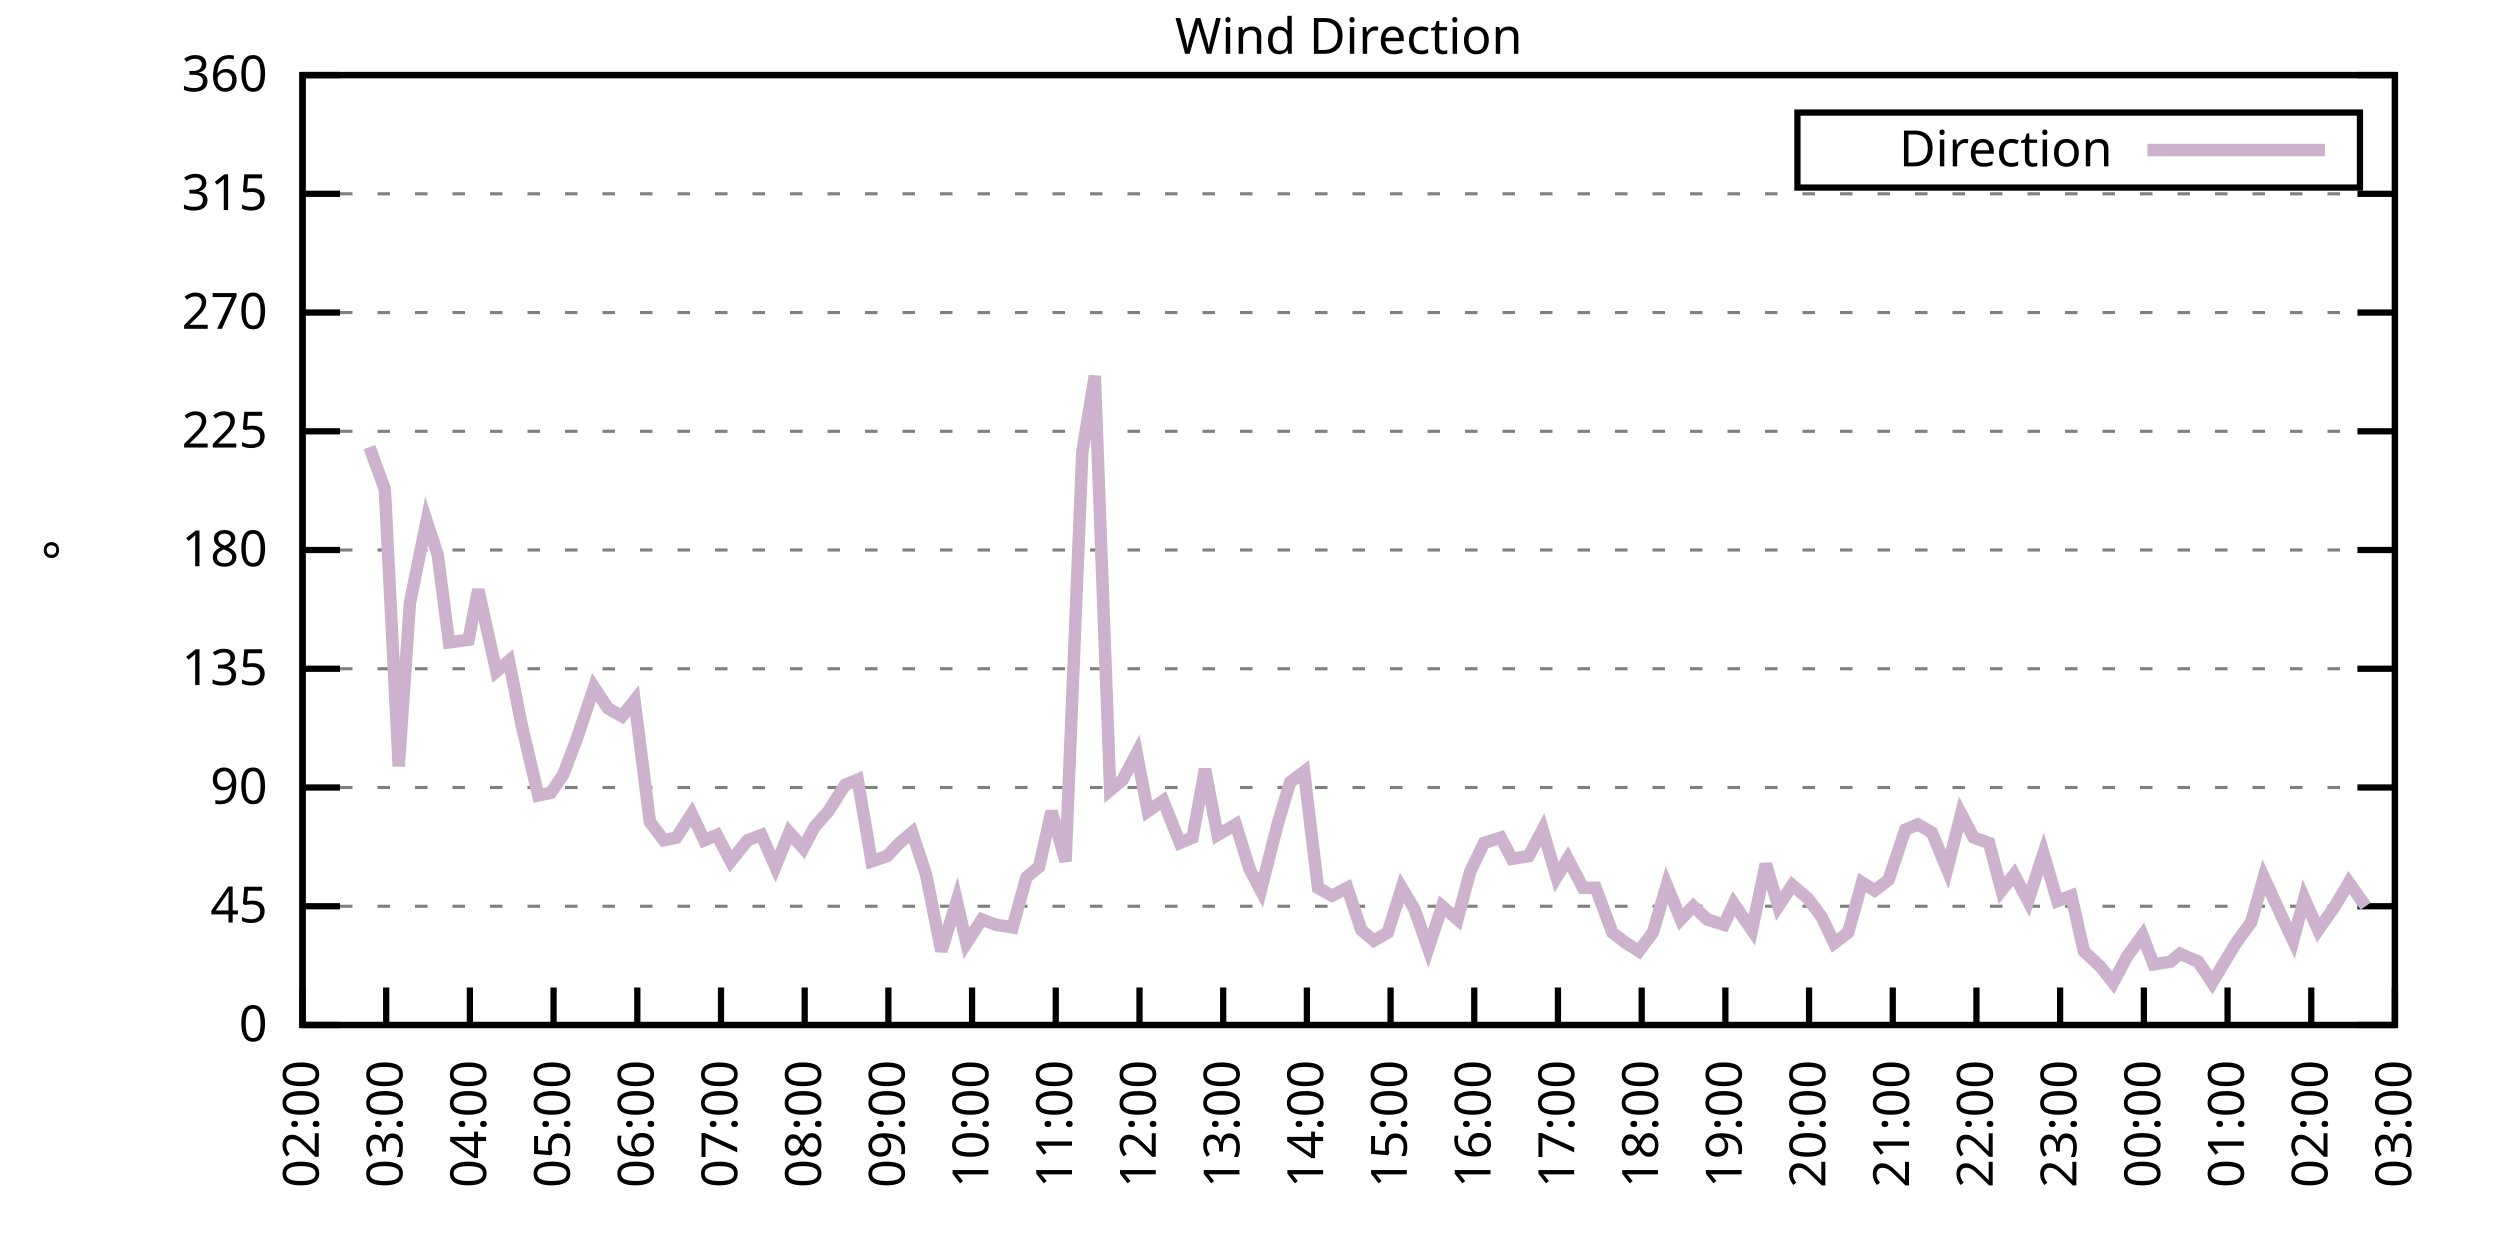
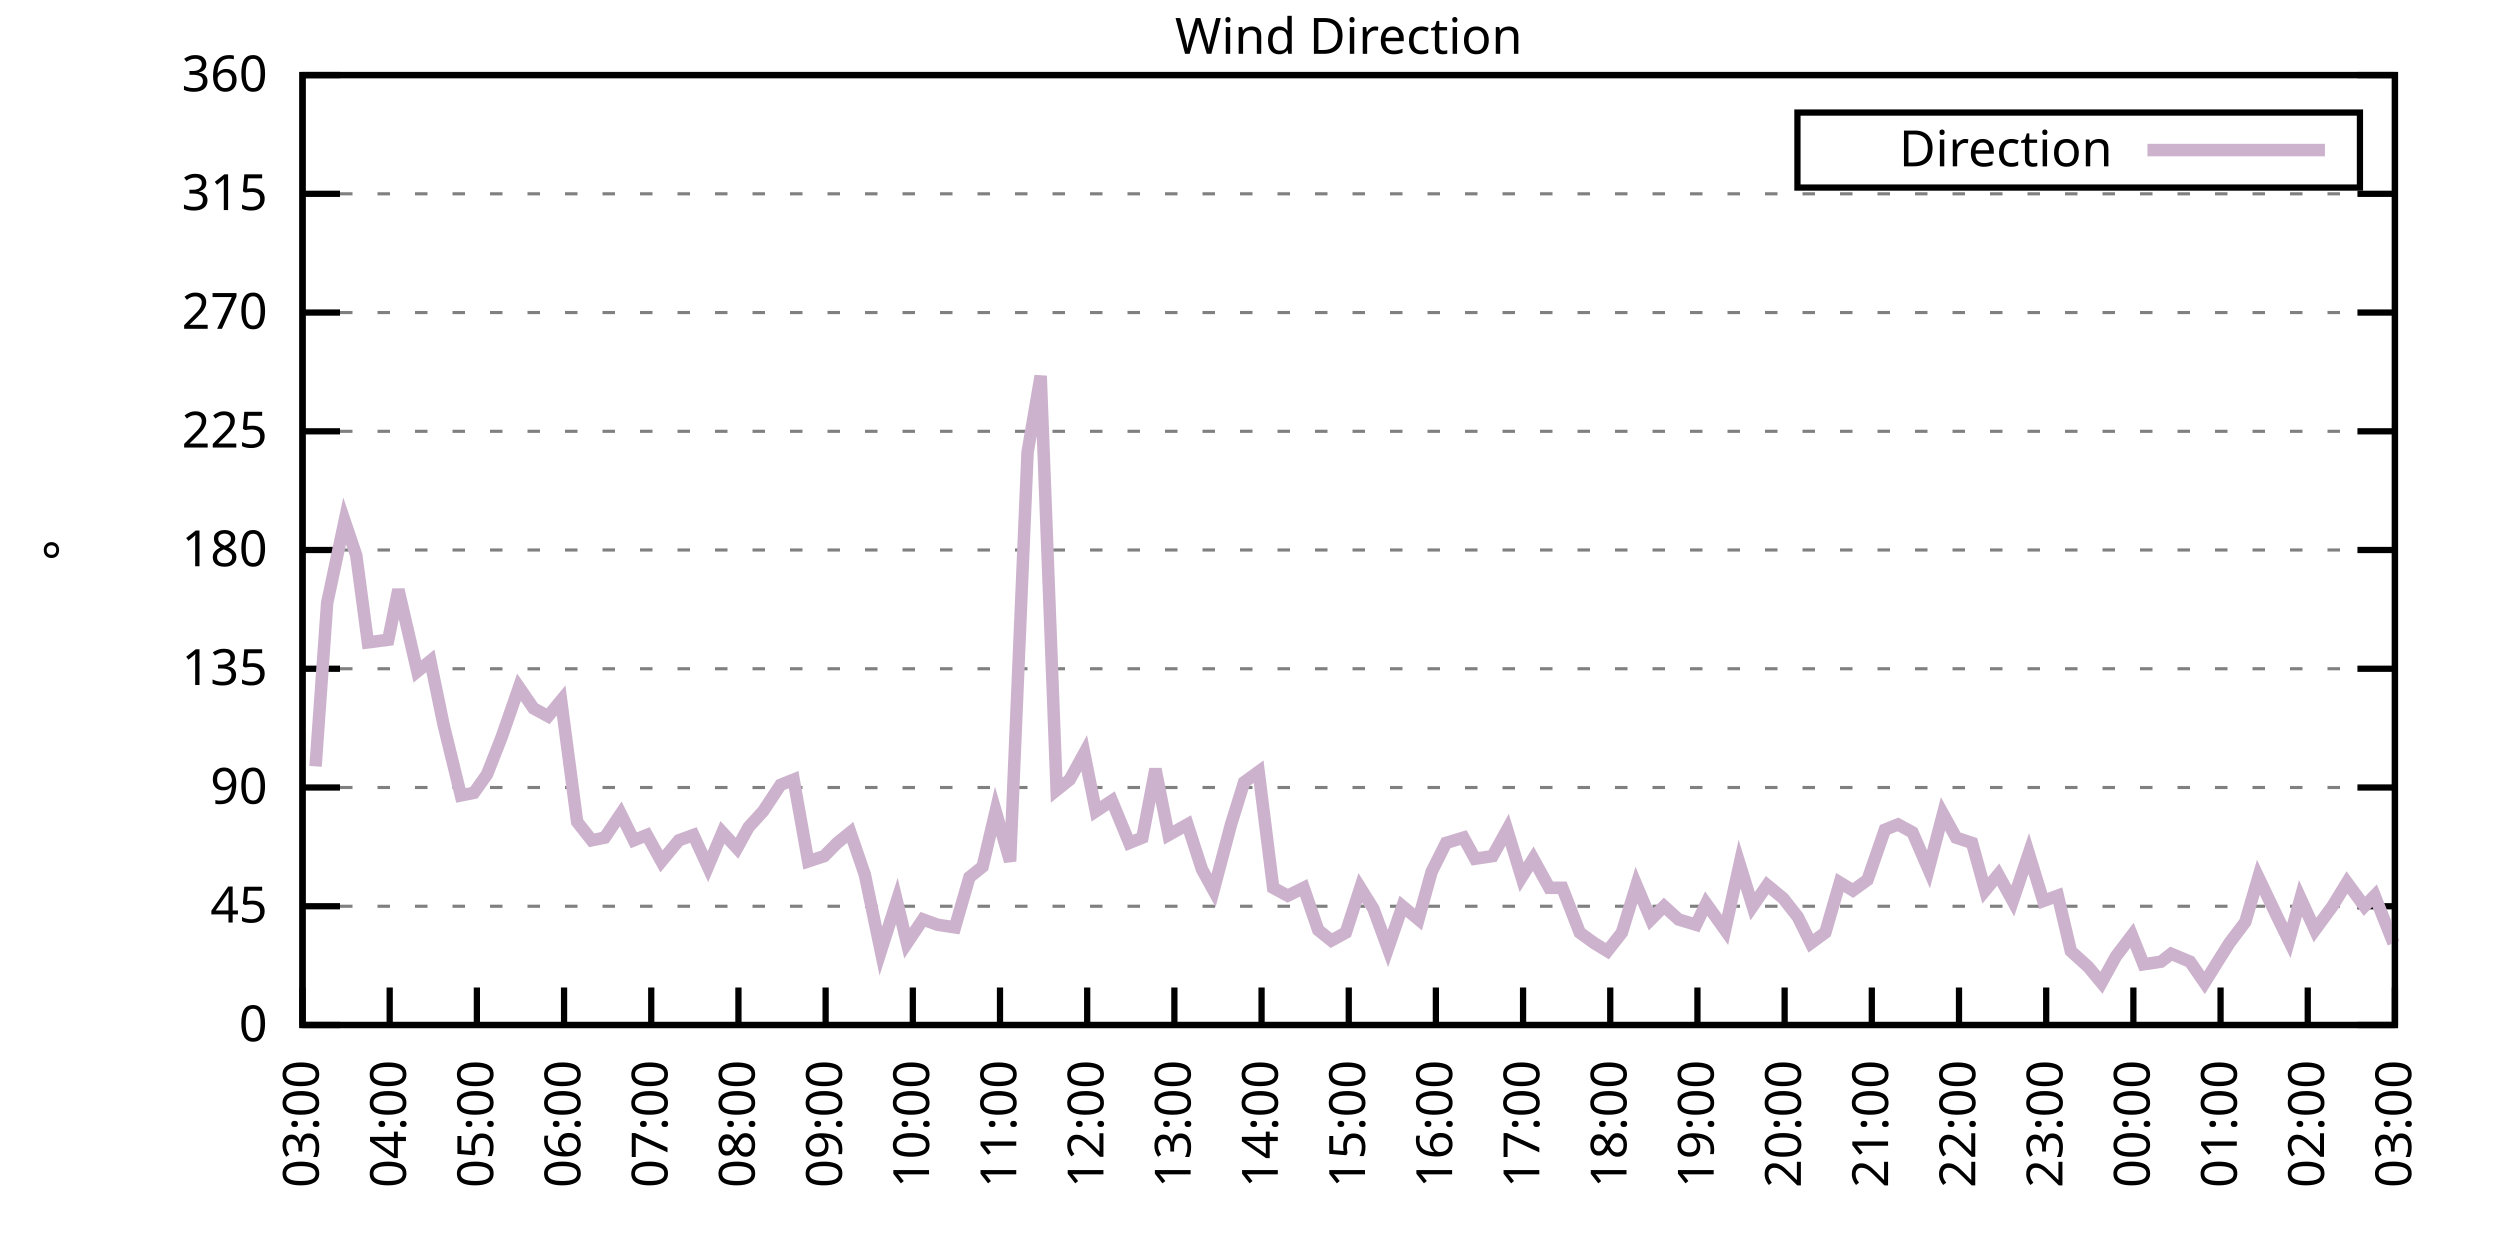
<svg xmlns="http://www.w3.org/2000/svg" xmlns:xlink="http://www.w3.org/1999/xlink" width="400" height="200" viewBox="0 0 400 200">
  <g id="gnuplot_canvas">
    <rect x="0" y="0" width="400" height="200" fill="none" />
    <defs>
      <circle id="gpDot" r="0.5" stroke-width="0.5" stroke="currentColor" />
      <path id="gpPt0" stroke-width="0.333" stroke="currentColor" d="M-1,0 h2 M0,-1 v2" />
      <path id="gpPt1" stroke-width="0.333" stroke="currentColor" d="M-1,-1 L1,1 M1,-1 L-1,1" />
      <path id="gpPt2" stroke-width="0.333" stroke="currentColor" d="M-1,0 L1,0 M0,-1 L0,1 M-1,-1 L1,1 M-1,1 L1,-1" />
      <rect id="gpPt3" stroke-width="0.333" stroke="currentColor" x="-1" y="-1" width="2" height="2" />
      <rect id="gpPt4" stroke-width="0.333" stroke="currentColor" fill="currentColor" x="-1" y="-1" width="2" height="2" />
      <circle id="gpPt5" stroke-width="0.333" stroke="currentColor" cx="0" cy="0" r="1" />
      <use xlink:href="#gpPt5" id="gpPt6" fill="currentColor" stroke="none" />
      <path id="gpPt7" stroke-width="0.333" stroke="currentColor" d="M0,-1.33 L-1.33,0.67 L1.33,0.67 z" />
      <use xlink:href="#gpPt7" id="gpPt8" fill="currentColor" stroke="none" />
      <use xlink:href="#gpPt7" id="gpPt9" stroke="currentColor" transform="rotate(180)" />
      <use xlink:href="#gpPt9" id="gpPt10" fill="currentColor" stroke="none" />
      <use xlink:href="#gpPt3" id="gpPt11" stroke="currentColor" transform="rotate(45)" />
      <use xlink:href="#gpPt11" id="gpPt12" fill="currentColor" stroke="none" />
      <path id="gpPt13" stroke-width="0.333" stroke="currentColor" d="M0,1.330 L1.265,0.411 L0.782,-1.067 L-0.782,-1.076 L-1.265,0.411 z" />
      <use xlink:href="#gpPt13" id="gpPt14" fill="currentColor" stroke="none" />
      <filter id="textbox" filterUnits="objectBoundingBox" x="0" y="0" height="1" width="1">
        <feFlood flood-color="white" flood-opacity="1" result="bgnd" />
        <feComposite in="SourceGraphic" in2="bgnd" operator="atop" />
      </filter>
      <filter id="greybox" filterUnits="objectBoundingBox" x="0" y="0" height="1" width="1">
        <feFlood flood-color="lightgrey" flood-opacity="1" result="grey" />
        <feComposite in="SourceGraphic" in2="grey" operator="atop" />
      </filter>
    </defs>
    <g fill="none" color="white" stroke="currentColor" stroke-width="1.00" stroke-linecap="butt" stroke-linejoin="miter">
</g>
    <g fill="none" color="black" stroke="currentColor" stroke-width="1.00" stroke-linecap="butt" stroke-linejoin="miter">
      <g stroke="none" shape-rendering="crispEdges">
        <polygon fill="rgb(255, 255, 255)" points="48.40,164.00 383.18,164.00 383.18,12.02 48.40,12.02 " />
      </g>
    </g>
    <g fill="none" color="black" stroke="currentColor" stroke-width="1.00" stroke-linecap="butt" stroke-linejoin="miter">
</g>
    <g fill="none" color="black" stroke="black" stroke-width="0.50" stroke-linecap="butt" stroke-linejoin="miter">
</g>
    <g fill="none" color="gray" stroke="currentColor" stroke-width="0.50" stroke-linecap="butt" stroke-linejoin="miter">
      <path stroke="gray" stroke-dasharray="2,4" class="gridline" d="M48.40,164.00 L383.19,164.00  " />
    </g>
    <g fill="none" color="gray" stroke="gray" stroke-width="1.00" stroke-linecap="butt" stroke-linejoin="miter">
</g>
    <g fill="none" color="black" stroke="currentColor" stroke-width="1.00" stroke-linecap="butt" stroke-linejoin="miter">
      <path stroke="black" d="M48.40,164.00 L54.40,164.00 M383.19,164.00 L377.19,164.00  " />
      <g transform="translate(42.80,166.60)" stroke="none" fill="black" font-family="Sans" font-size="8.00" text-anchor="end">
        <text>
          <tspan font-family="Sans"> 0</tspan>
        </text>
      </g>
    </g>
    <g fill="none" color="black" stroke="currentColor" stroke-width="1.00" stroke-linecap="butt" stroke-linejoin="miter">
</g>
    <g fill="none" color="black" stroke="black" stroke-width="0.50" stroke-linecap="butt" stroke-linejoin="miter">
</g>
    <g fill="none" color="gray" stroke="currentColor" stroke-width="0.50" stroke-linecap="butt" stroke-linejoin="miter">
      <path stroke="gray" stroke-dasharray="2,4" class="gridline" d="M48.40,145.00 L383.19,145.00  " />
    </g>
    <g fill="none" color="gray" stroke="gray" stroke-width="1.00" stroke-linecap="butt" stroke-linejoin="miter">
</g>
    <g fill="none" color="black" stroke="currentColor" stroke-width="1.00" stroke-linecap="butt" stroke-linejoin="miter">
      <path stroke="black" d="M48.40,145.00 L54.40,145.00 M383.19,145.00 L377.19,145.00  " />
      <g transform="translate(42.80,147.60)" stroke="none" fill="black" font-family="Sans" font-size="8.00" text-anchor="end">
        <text>
          <tspan font-family="Sans"> 45</tspan>
        </text>
      </g>
    </g>
    <g fill="none" color="black" stroke="currentColor" stroke-width="1.00" stroke-linecap="butt" stroke-linejoin="miter">
</g>
    <g fill="none" color="black" stroke="black" stroke-width="0.50" stroke-linecap="butt" stroke-linejoin="miter">
</g>
    <g fill="none" color="gray" stroke="currentColor" stroke-width="0.50" stroke-linecap="butt" stroke-linejoin="miter">
      <path stroke="gray" stroke-dasharray="2,4" class="gridline" d="M48.40,126.00 L383.19,126.00  " />
    </g>
    <g fill="none" color="gray" stroke="gray" stroke-width="1.00" stroke-linecap="butt" stroke-linejoin="miter">
</g>
    <g fill="none" color="black" stroke="currentColor" stroke-width="1.00" stroke-linecap="butt" stroke-linejoin="miter">
      <path stroke="black" d="M48.40,126.00 L54.40,126.00 M383.19,126.00 L377.19,126.00  " />
      <g transform="translate(42.80,128.60)" stroke="none" fill="black" font-family="Sans" font-size="8.00" text-anchor="end">
        <text>
          <tspan font-family="Sans"> 90</tspan>
        </text>
      </g>
    </g>
    <g fill="none" color="black" stroke="currentColor" stroke-width="1.00" stroke-linecap="butt" stroke-linejoin="miter">
</g>
    <g fill="none" color="black" stroke="black" stroke-width="0.50" stroke-linecap="butt" stroke-linejoin="miter">
</g>
    <g fill="none" color="gray" stroke="currentColor" stroke-width="0.50" stroke-linecap="butt" stroke-linejoin="miter">
      <path stroke="gray" stroke-dasharray="2,4" class="gridline" d="M48.40,107.00 L383.19,107.00  " />
    </g>
    <g fill="none" color="gray" stroke="gray" stroke-width="1.00" stroke-linecap="butt" stroke-linejoin="miter">
</g>
    <g fill="none" color="black" stroke="currentColor" stroke-width="1.00" stroke-linecap="butt" stroke-linejoin="miter">
      <path stroke="black" d="M48.40,107.00 L54.40,107.00 M383.19,107.00 L377.19,107.00  " />
      <g transform="translate(42.80,109.60)" stroke="none" fill="black" font-family="Sans" font-size="8.00" text-anchor="end">
        <text>
          <tspan font-family="Sans"> 135</tspan>
        </text>
      </g>
    </g>
    <g fill="none" color="black" stroke="currentColor" stroke-width="1.00" stroke-linecap="butt" stroke-linejoin="miter">
</g>
    <g fill="none" color="black" stroke="black" stroke-width="0.50" stroke-linecap="butt" stroke-linejoin="miter">
</g>
    <g fill="none" color="gray" stroke="currentColor" stroke-width="0.50" stroke-linecap="butt" stroke-linejoin="miter">
      <path stroke="gray" stroke-dasharray="2,4" class="gridline" d="M48.40,88.00 L383.19,88.00  " />
    </g>
    <g fill="none" color="gray" stroke="gray" stroke-width="1.00" stroke-linecap="butt" stroke-linejoin="miter">
</g>
    <g fill="none" color="black" stroke="currentColor" stroke-width="1.00" stroke-linecap="butt" stroke-linejoin="miter">
      <path stroke="black" d="M48.40,88.00 L54.40,88.00 M383.19,88.00 L377.19,88.00  " />
      <g transform="translate(42.80,90.60)" stroke="none" fill="black" font-family="Sans" font-size="8.00" text-anchor="end">
        <text>
          <tspan font-family="Sans"> 180</tspan>
        </text>
      </g>
    </g>
    <g fill="none" color="black" stroke="currentColor" stroke-width="1.00" stroke-linecap="butt" stroke-linejoin="miter">
</g>
    <g fill="none" color="black" stroke="black" stroke-width="0.50" stroke-linecap="butt" stroke-linejoin="miter">
</g>
    <g fill="none" color="gray" stroke="currentColor" stroke-width="0.50" stroke-linecap="butt" stroke-linejoin="miter">
      <path stroke="gray" stroke-dasharray="2,4" class="gridline" d="M48.40,69.01 L383.19,69.01  " />
    </g>
    <g fill="none" color="gray" stroke="gray" stroke-width="1.00" stroke-linecap="butt" stroke-linejoin="miter">
</g>
    <g fill="none" color="black" stroke="currentColor" stroke-width="1.00" stroke-linecap="butt" stroke-linejoin="miter">
      <path stroke="black" d="M48.40,69.01 L54.40,69.01 M383.19,69.01 L377.19,69.01  " />
      <g transform="translate(42.80,71.61)" stroke="none" fill="black" font-family="Sans" font-size="8.00" text-anchor="end">
        <text>
          <tspan font-family="Sans"> 225</tspan>
        </text>
      </g>
    </g>
    <g fill="none" color="black" stroke="currentColor" stroke-width="1.00" stroke-linecap="butt" stroke-linejoin="miter">
</g>
    <g fill="none" color="black" stroke="black" stroke-width="0.50" stroke-linecap="butt" stroke-linejoin="miter">
</g>
    <g fill="none" color="gray" stroke="currentColor" stroke-width="0.50" stroke-linecap="butt" stroke-linejoin="miter">
      <path stroke="gray" stroke-dasharray="2,4" class="gridline" d="M48.40,50.01 L383.19,50.01  " />
    </g>
    <g fill="none" color="gray" stroke="gray" stroke-width="1.00" stroke-linecap="butt" stroke-linejoin="miter">
</g>
    <g fill="none" color="black" stroke="currentColor" stroke-width="1.00" stroke-linecap="butt" stroke-linejoin="miter">
      <path stroke="black" d="M48.40,50.01 L54.40,50.01 M383.19,50.01 L377.19,50.01  " />
      <g transform="translate(42.80,52.61)" stroke="none" fill="black" font-family="Sans" font-size="8.00" text-anchor="end">
        <text>
          <tspan font-family="Sans"> 270</tspan>
        </text>
      </g>
    </g>
    <g fill="none" color="black" stroke="currentColor" stroke-width="1.00" stroke-linecap="butt" stroke-linejoin="miter">
</g>
    <g fill="none" color="black" stroke="black" stroke-width="0.50" stroke-linecap="butt" stroke-linejoin="miter">
</g>
    <g fill="none" color="gray" stroke="currentColor" stroke-width="0.50" stroke-linecap="butt" stroke-linejoin="miter">
      <path stroke="gray" stroke-dasharray="2,4" class="gridline" d="M48.40,31.01 L383.19,31.01  " />
    </g>
    <g fill="none" color="gray" stroke="gray" stroke-width="1.00" stroke-linecap="butt" stroke-linejoin="miter">
</g>
    <g fill="none" color="black" stroke="currentColor" stroke-width="1.00" stroke-linecap="butt" stroke-linejoin="miter">
      <path stroke="black" d="M48.40,31.01 L54.40,31.01 M383.19,31.01 L377.19,31.01  " />
      <g transform="translate(42.80,33.61)" stroke="none" fill="black" font-family="Sans" font-size="8.00" text-anchor="end">
        <text>
          <tspan font-family="Sans"> 315</tspan>
        </text>
      </g>
    </g>
    <g fill="none" color="black" stroke="currentColor" stroke-width="1.00" stroke-linecap="butt" stroke-linejoin="miter">
</g>
    <g fill="none" color="black" stroke="black" stroke-width="0.50" stroke-linecap="butt" stroke-linejoin="miter">
</g>
    <g fill="none" color="gray" stroke="currentColor" stroke-width="0.50" stroke-linecap="butt" stroke-linejoin="miter">
      <path stroke="gray" stroke-dasharray="2,4" class="gridline" d="M48.40,12.01 L383.19,12.01  " />
    </g>
    <g fill="none" color="gray" stroke="gray" stroke-width="1.00" stroke-linecap="butt" stroke-linejoin="miter">
</g>
    <g fill="none" color="black" stroke="currentColor" stroke-width="1.00" stroke-linecap="butt" stroke-linejoin="miter">
      <path stroke="black" d="M48.40,12.01 L54.40,12.01 M383.19,12.01 L377.19,12.01  " />
      <g transform="translate(42.80,14.61)" stroke="none" fill="black" font-family="Sans" font-size="8.00" text-anchor="end">
        <text>
          <tspan font-family="Sans"> 360</tspan>
        </text>
      </g>
    </g>
    <g fill="none" color="black" stroke="currentColor" stroke-width="1.00" stroke-linecap="butt" stroke-linejoin="miter">
      <path stroke="black" d="M48.40,164.00 L48.40,158.00  " />
      <g transform="translate(51.00,169.60) rotate(270.00)" stroke="none" fill="black" font-family="Sans" font-size="8.00" text-anchor="end">
        <text>
-           <tspan font-family="Sans">02:00</tspan>
-         </text>
-       </g>
-     </g>
-     <g fill="none" color="black" stroke="currentColor" stroke-width="1.00" stroke-linecap="butt" stroke-linejoin="miter">
-       <path stroke="black" d="M61.79,164.00 L61.79,158.00  " />
-       <g transform="translate(64.39,169.60) rotate(270.00)" stroke="none" fill="black" font-family="Sans" font-size="8.00" text-anchor="end">
-         <text>
          <tspan font-family="Sans">03:00</tspan>
        </text>
      </g>
    </g>
    <g fill="none" color="black" stroke="currentColor" stroke-width="1.00" stroke-linecap="butt" stroke-linejoin="miter">
-       <path stroke="black" d="M75.18,164.00 L75.18,158.00  " />
-       <g transform="translate(77.78,169.60) rotate(270.00)" stroke="none" fill="black" font-family="Sans" font-size="8.00" text-anchor="end">
+       <path stroke="black" d="M62.35,164.00 L62.35,158.00  " />
+       <g transform="translate(64.95,169.60) rotate(270.00)" stroke="none" fill="black" font-family="Sans" font-size="8.00" text-anchor="end">
        <text>
          <tspan font-family="Sans">04:00</tspan>
        </text>
      </g>
    </g>
    <g fill="none" color="black" stroke="currentColor" stroke-width="1.00" stroke-linecap="butt" stroke-linejoin="miter">
-       <path stroke="black" d="M88.57,164.00 L88.57,158.00  " />
-       <g transform="translate(91.17,169.60) rotate(270.00)" stroke="none" fill="black" font-family="Sans" font-size="8.00" text-anchor="end">
+       <path stroke="black" d="M76.30,164.00 L76.30,158.00  " />
+       <g transform="translate(78.90,169.60) rotate(270.00)" stroke="none" fill="black" font-family="Sans" font-size="8.00" text-anchor="end">
        <text>
          <tspan font-family="Sans">05:00</tspan>
        </text>
      </g>
    </g>
    <g fill="none" color="black" stroke="currentColor" stroke-width="1.00" stroke-linecap="butt" stroke-linejoin="miter">
-       <path stroke="black" d="M101.97,164.00 L101.97,158.00  " />
-       <g transform="translate(104.57,169.60) rotate(270.00)" stroke="none" fill="black" font-family="Sans" font-size="8.00" text-anchor="end">
+       <path stroke="black" d="M90.25,164.00 L90.25,158.00  " />
+       <g transform="translate(92.85,169.60) rotate(270.00)" stroke="none" fill="black" font-family="Sans" font-size="8.00" text-anchor="end">
        <text>
          <tspan font-family="Sans">06:00</tspan>
        </text>
      </g>
    </g>
    <g fill="none" color="black" stroke="currentColor" stroke-width="1.00" stroke-linecap="butt" stroke-linejoin="miter">
-       <path stroke="black" d="M115.36,164.00 L115.36,158.00  " />
-       <g transform="translate(117.96,169.60) rotate(270.00)" stroke="none" fill="black" font-family="Sans" font-size="8.00" text-anchor="end">
+       <path stroke="black" d="M104.20,164.00 L104.20,158.00  " />
+       <g transform="translate(106.80,169.60) rotate(270.00)" stroke="none" fill="black" font-family="Sans" font-size="8.00" text-anchor="end">
        <text>
          <tspan font-family="Sans">07:00</tspan>
        </text>
      </g>
    </g>
    <g fill="none" color="black" stroke="currentColor" stroke-width="1.00" stroke-linecap="butt" stroke-linejoin="miter">
-       <path stroke="black" d="M128.75,164.00 L128.75,158.00  " />
-       <g transform="translate(131.35,169.60) rotate(270.00)" stroke="none" fill="black" font-family="Sans" font-size="8.00" text-anchor="end">
+       <path stroke="black" d="M118.15,164.00 L118.15,158.00  " />
+       <g transform="translate(120.75,169.60) rotate(270.00)" stroke="none" fill="black" font-family="Sans" font-size="8.00" text-anchor="end">
        <text>
          <tspan font-family="Sans">08:00</tspan>
        </text>
      </g>
    </g>
    <g fill="none" color="black" stroke="currentColor" stroke-width="1.00" stroke-linecap="butt" stroke-linejoin="miter">
-       <path stroke="black" d="M142.14,164.00 L142.14,158.00  " />
-       <g transform="translate(144.74,169.60) rotate(270.00)" stroke="none" fill="black" font-family="Sans" font-size="8.00" text-anchor="end">
+       <path stroke="black" d="M132.10,164.00 L132.10,158.00  " />
+       <g transform="translate(134.70,169.60) rotate(270.00)" stroke="none" fill="black" font-family="Sans" font-size="8.00" text-anchor="end">
        <text>
          <tspan font-family="Sans">09:00</tspan>
        </text>
      </g>
    </g>
    <g fill="none" color="black" stroke="currentColor" stroke-width="1.00" stroke-linecap="butt" stroke-linejoin="miter">
-       <path stroke="black" d="M155.53,164.00 L155.53,158.00  " />
-       <g transform="translate(158.13,169.60) rotate(270.00)" stroke="none" fill="black" font-family="Sans" font-size="8.00" text-anchor="end">
+       <path stroke="black" d="M146.05,164.00 L146.05,158.00  " />
+       <g transform="translate(148.65,169.60) rotate(270.00)" stroke="none" fill="black" font-family="Sans" font-size="8.00" text-anchor="end">
        <text>
          <tspan font-family="Sans">10:00</tspan>
        </text>
      </g>
    </g>
    <g fill="none" color="black" stroke="currentColor" stroke-width="1.00" stroke-linecap="butt" stroke-linejoin="miter">
-       <path stroke="black" d="M168.92,164.00 L168.92,158.00  " />
-       <g transform="translate(171.52,169.60) rotate(270.00)" stroke="none" fill="black" font-family="Sans" font-size="8.00" text-anchor="end">
+       <path stroke="black" d="M160.00,164.00 L160.00,158.00  " />
+       <g transform="translate(162.60,169.60) rotate(270.00)" stroke="none" fill="black" font-family="Sans" font-size="8.00" text-anchor="end">
        <text>
          <tspan font-family="Sans">11:00</tspan>
        </text>
      </g>
    </g>
    <g fill="none" color="black" stroke="currentColor" stroke-width="1.00" stroke-linecap="butt" stroke-linejoin="miter">
-       <path stroke="black" d="M182.32,164.00 L182.32,158.00  " />
-       <g transform="translate(184.92,169.60) rotate(270.00)" stroke="none" fill="black" font-family="Sans" font-size="8.00" text-anchor="end">
+       <path stroke="black" d="M173.95,164.00 L173.95,158.00  " />
+       <g transform="translate(176.55,169.60) rotate(270.00)" stroke="none" fill="black" font-family="Sans" font-size="8.00" text-anchor="end">
        <text>
          <tspan font-family="Sans">12:00</tspan>
        </text>
      </g>
    </g>
    <g fill="none" color="black" stroke="currentColor" stroke-width="1.00" stroke-linecap="butt" stroke-linejoin="miter">
-       <path stroke="black" d="M195.71,164.00 L195.71,158.00  " />
-       <g transform="translate(198.31,169.60) rotate(270.00)" stroke="none" fill="black" font-family="Sans" font-size="8.00" text-anchor="end">
+       <path stroke="black" d="M187.90,164.00 L187.90,158.00  " />
+       <g transform="translate(190.50,169.60) rotate(270.00)" stroke="none" fill="black" font-family="Sans" font-size="8.00" text-anchor="end">
        <text>
          <tspan font-family="Sans">13:00</tspan>
        </text>
      </g>
    </g>
    <g fill="none" color="black" stroke="currentColor" stroke-width="1.00" stroke-linecap="butt" stroke-linejoin="miter">
-       <path stroke="black" d="M209.10,164.00 L209.10,158.00  " />
-       <g transform="translate(211.70,169.60) rotate(270.00)" stroke="none" fill="black" font-family="Sans" font-size="8.00" text-anchor="end">
+       <path stroke="black" d="M201.85,164.00 L201.85,158.00  " />
+       <g transform="translate(204.45,169.60) rotate(270.00)" stroke="none" fill="black" font-family="Sans" font-size="8.00" text-anchor="end">
        <text>
          <tspan font-family="Sans">14:00</tspan>
        </text>
      </g>
    </g>
    <g fill="none" color="black" stroke="currentColor" stroke-width="1.00" stroke-linecap="butt" stroke-linejoin="miter">
-       <path stroke="black" d="M222.49,164.00 L222.49,158.00  " />
-       <g transform="translate(225.09,169.60) rotate(270.00)" stroke="none" fill="black" font-family="Sans" font-size="8.00" text-anchor="end">
+       <path stroke="black" d="M215.80,164.00 L215.80,158.00  " />
+       <g transform="translate(218.40,169.60) rotate(270.00)" stroke="none" fill="black" font-family="Sans" font-size="8.00" text-anchor="end">
        <text>
          <tspan font-family="Sans">15:00</tspan>
        </text>
      </g>
    </g>
    <g fill="none" color="black" stroke="currentColor" stroke-width="1.00" stroke-linecap="butt" stroke-linejoin="miter">
-       <path stroke="black" d="M235.88,164.00 L235.88,158.00  " />
-       <g transform="translate(238.48,169.60) rotate(270.00)" stroke="none" fill="black" font-family="Sans" font-size="8.00" text-anchor="end">
+       <path stroke="black" d="M229.74,164.00 L229.74,158.00  " />
+       <g transform="translate(232.34,169.60) rotate(270.00)" stroke="none" fill="black" font-family="Sans" font-size="8.00" text-anchor="end">
        <text>
          <tspan font-family="Sans">16:00</tspan>
        </text>
      </g>
    </g>
    <g fill="none" color="black" stroke="currentColor" stroke-width="1.00" stroke-linecap="butt" stroke-linejoin="miter">
-       <path stroke="black" d="M249.27,164.00 L249.27,158.00  " />
-       <g transform="translate(251.87,169.60) rotate(270.00)" stroke="none" fill="black" font-family="Sans" font-size="8.00" text-anchor="end">
+       <path stroke="black" d="M243.69,164.00 L243.69,158.00  " />
+       <g transform="translate(246.29,169.60) rotate(270.00)" stroke="none" fill="black" font-family="Sans" font-size="8.00" text-anchor="end">
        <text>
          <tspan font-family="Sans">17:00</tspan>
        </text>
      </g>
    </g>
    <g fill="none" color="black" stroke="currentColor" stroke-width="1.00" stroke-linecap="butt" stroke-linejoin="miter">
-       <path stroke="black" d="M262.67,164.00 L262.67,158.00  " />
-       <g transform="translate(265.27,169.60) rotate(270.00)" stroke="none" fill="black" font-family="Sans" font-size="8.00" text-anchor="end">
+       <path stroke="black" d="M257.64,164.00 L257.64,158.00  " />
+       <g transform="translate(260.24,169.60) rotate(270.00)" stroke="none" fill="black" font-family="Sans" font-size="8.00" text-anchor="end">
        <text>
          <tspan font-family="Sans">18:00</tspan>
        </text>
      </g>
    </g>
    <g fill="none" color="black" stroke="currentColor" stroke-width="1.00" stroke-linecap="butt" stroke-linejoin="miter">
-       <path stroke="black" d="M276.06,164.00 L276.06,158.00  " />
-       <g transform="translate(278.66,169.60) rotate(270.00)" stroke="none" fill="black" font-family="Sans" font-size="8.00" text-anchor="end">
+       <path stroke="black" d="M271.59,164.00 L271.59,158.00  " />
+       <g transform="translate(274.19,169.60) rotate(270.00)" stroke="none" fill="black" font-family="Sans" font-size="8.00" text-anchor="end">
        <text>
          <tspan font-family="Sans">19:00</tspan>
        </text>
      </g>
    </g>
    <g fill="none" color="black" stroke="currentColor" stroke-width="1.00" stroke-linecap="butt" stroke-linejoin="miter">
-       <path stroke="black" d="M289.45,164.00 L289.45,158.00  " />
-       <g transform="translate(292.05,169.60) rotate(270.00)" stroke="none" fill="black" font-family="Sans" font-size="8.00" text-anchor="end">
+       <path stroke="black" d="M285.54,164.00 L285.54,158.00  " />
+       <g transform="translate(288.14,169.60) rotate(270.00)" stroke="none" fill="black" font-family="Sans" font-size="8.00" text-anchor="end">
        <text>
          <tspan font-family="Sans">20:00</tspan>
        </text>
      </g>
    </g>
    <g fill="none" color="black" stroke="currentColor" stroke-width="1.00" stroke-linecap="butt" stroke-linejoin="miter">
-       <path stroke="black" d="M302.84,164.00 L302.84,158.00  " />
-       <g transform="translate(305.44,169.60) rotate(270.00)" stroke="none" fill="black" font-family="Sans" font-size="8.00" text-anchor="end">
+       <path stroke="black" d="M299.49,164.00 L299.49,158.00  " />
+       <g transform="translate(302.09,169.60) rotate(270.00)" stroke="none" fill="black" font-family="Sans" font-size="8.00" text-anchor="end">
        <text>
          <tspan font-family="Sans">21:00</tspan>
        </text>
      </g>
    </g>
    <g fill="none" color="black" stroke="currentColor" stroke-width="1.00" stroke-linecap="butt" stroke-linejoin="miter">
-       <path stroke="black" d="M316.23,164.00 L316.23,158.00  " />
-       <g transform="translate(318.83,169.60) rotate(270.00)" stroke="none" fill="black" font-family="Sans" font-size="8.00" text-anchor="end">
+       <path stroke="black" d="M313.44,164.00 L313.44,158.00  " />
+       <g transform="translate(316.04,169.60) rotate(270.00)" stroke="none" fill="black" font-family="Sans" font-size="8.00" text-anchor="end">
        <text>
          <tspan font-family="Sans">22:00</tspan>
        </text>
      </g>
    </g>
    <g fill="none" color="black" stroke="currentColor" stroke-width="1.00" stroke-linecap="butt" stroke-linejoin="miter">
-       <path stroke="black" d="M329.62,164.00 L329.62,158.00  " />
-       <g transform="translate(332.22,169.60) rotate(270.00)" stroke="none" fill="black" font-family="Sans" font-size="8.00" text-anchor="end">
+       <path stroke="black" d="M327.39,164.00 L327.39,158.00  " />
+       <g transform="translate(329.99,169.60) rotate(270.00)" stroke="none" fill="black" font-family="Sans" font-size="8.00" text-anchor="end">
        <text>
          <tspan font-family="Sans">23:00</tspan>
        </text>
      </g>
    </g>
    <g fill="none" color="black" stroke="currentColor" stroke-width="1.00" stroke-linecap="butt" stroke-linejoin="miter">
-       <path stroke="black" d="M343.02,164.00 L343.02,158.00  " />
-       <g transform="translate(345.62,169.60) rotate(270.00)" stroke="none" fill="black" font-family="Sans" font-size="8.00" text-anchor="end">
+       <path stroke="black" d="M341.34,164.00 L341.34,158.00  " />
+       <g transform="translate(343.94,169.60) rotate(270.00)" stroke="none" fill="black" font-family="Sans" font-size="8.00" text-anchor="end">
        <text>
          <tspan font-family="Sans">00:00</tspan>
        </text>
      </g>
    </g>
    <g fill="none" color="black" stroke="currentColor" stroke-width="1.00" stroke-linecap="butt" stroke-linejoin="miter">
-       <path stroke="black" d="M356.41,164.00 L356.41,158.00  " />
-       <g transform="translate(359.01,169.60) rotate(270.00)" stroke="none" fill="black" font-family="Sans" font-size="8.00" text-anchor="end">
+       <path stroke="black" d="M355.29,164.00 L355.29,158.00  " />
+       <g transform="translate(357.89,169.60) rotate(270.00)" stroke="none" fill="black" font-family="Sans" font-size="8.00" text-anchor="end">
        <text>
          <tspan font-family="Sans">01:00</tspan>
        </text>
      </g>
    </g>
    <g fill="none" color="black" stroke="currentColor" stroke-width="1.00" stroke-linecap="butt" stroke-linejoin="miter">
-       <path stroke="black" d="M369.80,164.00 L369.80,158.00  " />
-       <g transform="translate(372.40,169.60) rotate(270.00)" stroke="none" fill="black" font-family="Sans" font-size="8.00" text-anchor="end">
+       <path stroke="black" d="M369.24,164.00 L369.24,158.00  " />
+       <g transform="translate(371.84,169.60) rotate(270.00)" stroke="none" fill="black" font-family="Sans" font-size="8.00" text-anchor="end">
        <text>
          <tspan font-family="Sans">02:00</tspan>
        </text>
      </g>
    </g>
    <g fill="none" color="black" stroke="currentColor" stroke-width="1.00" stroke-linecap="butt" stroke-linejoin="miter">
      <path stroke="black" d="M383.19,164.00 L383.19,158.00  " />
      <g transform="translate(385.79,169.60) rotate(270.00)" stroke="none" fill="black" font-family="Sans" font-size="8.00" text-anchor="end">
        <text>
          <tspan font-family="Sans">03:00</tspan>
        </text>
      </g>
    </g>
    <g fill="none" color="black" stroke="currentColor" stroke-width="1.00" stroke-linecap="butt" stroke-linejoin="miter">
</g>
    <g fill="none" color="black" stroke="currentColor" stroke-width="1.00" stroke-linecap="butt" stroke-linejoin="miter">
      <path stroke="black" d="M48.40,12.01 L48.40,164.00 L383.19,164.00 L383.19,12.01 L48.40,12.01 Z  " />
    </g>
    <g fill="none" color="black" stroke="currentColor" stroke-width="1.00" stroke-linecap="butt" stroke-linejoin="miter">
</g>
    <g fill="none" color="black" stroke="currentColor" stroke-width="1.00" stroke-linecap="butt" stroke-linejoin="miter">
      <path stroke="black" d="M287.59,30.01 L287.59,18.01 L377.59,18.01 L377.59,30.01 L287.59,30.01 Z  " />
    </g>
    <g id="Wind_direction_plot_1">
      <g fill="none" color="white" stroke="black" stroke-width="2.00" stroke-linecap="butt" stroke-linejoin="miter">
</g>
      <g fill="none" color="black" stroke="currentColor" stroke-width="2.00" stroke-linecap="butt" stroke-linejoin="miter">
        <g transform="translate(337.99,26.61)" stroke="none" fill="black" font-family="Sans" font-size="8.00" text-anchor="end">
          <text>
            <tspan font-family="Sans">Direction</tspan>
          </text>
        </g>
      </g>
      <g fill="none" color="black" stroke="currentColor" stroke-width="2.00" stroke-linecap="butt" stroke-linejoin="miter">
-         <path stroke="rgb(204, 178, 204)" d="M343.59,24.01 L371.99,24.01 M59.11,71.54 L61.57,78.29 L63.80,122.62 L65.59,96.45 L68.26,83.36 L70.05,88.85   L71.84,102.78 L74.96,102.36 L76.52,94.34 L79.42,107.43 L81.43,105.74 L83.44,115.87 L86.12,127.27 L88.13,126.85   L90.14,123.89 L92.37,117.98 L95.05,109.96 L97.28,113.34 L99.51,114.60 L101.52,112.07 L103.98,131.49 L106.21,134.45   L108.22,134.02 L110.67,130.22 L112.68,134.45 L114.69,133.60 L116.92,137.82 L119.60,134.45 L121.83,133.60 L124.06,138.67   L126.29,133.18 L128.53,135.71 L130.31,132.34 L132.54,129.80 L135.22,125.58 L137.23,124.74 L139.46,137.82 L141.92,136.98   L143.93,134.87 L145.94,133.18 L148.17,139.93 L150.62,152.18 L153.08,144.16 L154.64,150.91 L157.10,147.11 L159.33,147.96   L162.01,148.38 L164.24,140.36 L166.25,138.67 L168.25,129.80 L170.49,137.82 L173.17,72.38 L175.17,60.14 L177.63,126.42   L179.64,124.74 L181.87,120.51 L183.66,129.80 L186.11,128.11 L188.79,134.87 L190.80,134.02 L192.81,123.05 L194.81,133.60   L197.72,131.91 L199.95,139.09 L201.73,142.47 L204.41,131.91 L206.42,125.16 L208.65,123.47 L210.88,142.05 L213.12,143.31   L215.57,142.05 L217.80,148.80 L219.81,150.49 L222.04,149.22 L224.28,142.05 L226.29,145.42 L228.52,151.76 L230.75,145.00   L233.20,147.11 L235.21,139.51 L237.44,134.87 L240.12,134.02 L241.91,137.40 L244.59,136.98 L246.82,132.76 L249.05,140.36   L250.84,137.40 L253.29,142.05 L255.30,142.05 L257.98,149.22 L260.21,150.91 L262.22,152.18 L264.45,149.22 L266.68,141.62   L268.92,147.11 L270.92,145.00 L273.16,147.11 L275.83,147.96 L277.40,144.58 L280.30,148.80 L282.53,138.25 L284.54,145.00   L286.77,141.62 L289.23,143.73 L291.46,146.69 L293.47,150.91 L295.70,149.22 L297.93,141.20 L299.94,142.47 L302.17,140.78   L304.85,132.76 L306.86,131.91 L309.09,133.18 L311.54,139.09 L313.78,130.22 L315.79,134.02 L318.24,134.87 L320.25,142.47   L322.26,139.93 L324.49,144.16 L326.95,136.56 L329.18,144.16 L331.41,143.31 L333.42,152.18 L336.10,154.71 L338.10,157.24   L340.34,153.02 L342.79,149.65 L344.58,154.29 L347.26,153.87 L348.82,152.60 L351.72,153.87 L353.95,157.24 L355.96,153.87   L357.75,150.91 L360.20,147.53 L362.21,140.36 L365.11,146.69 L366.90,150.49 L368.68,143.73 L370.91,148.80 L373.59,145.00   L375.82,141.20 L378.50,145.00  " />
+         <path stroke="rgb(204, 178, 204)" d="M343.59,24.01 L371.99,24.01 M50.49,122.62 L52.35,96.45 L55.14,83.36 L57.00,88.85 L58.86,102.78 L62.12,102.36   L63.74,94.34 L66.77,107.43 L68.86,105.74 L70.95,115.87 L73.74,127.27 L75.83,126.85 L77.93,123.89 L80.25,117.98   L83.04,109.96 L85.37,113.34 L87.69,114.60 L89.78,112.07 L92.34,131.49 L94.67,134.45 L96.76,134.02 L99.32,130.22   L101.41,134.45 L103.50,133.60 L105.83,137.82 L108.62,134.45 L110.94,133.60 L113.27,138.67 L115.59,133.18 L117.92,135.71   L119.78,132.34 L122.10,129.80 L124.89,125.58 L126.98,124.74 L129.31,137.82 L131.87,136.98 L133.96,134.87 L136.05,133.18   L138.37,139.93 L140.93,152.18 L143.49,144.16 L145.12,150.91 L147.67,147.11 L150.00,147.96 L152.79,148.38 L155.11,140.36   L157.21,138.67 L159.30,129.80 L161.62,137.82 L164.41,72.38 L166.51,60.14 L169.06,126.42 L171.16,124.74 L173.48,120.51   L175.34,129.80 L177.90,128.11 L180.69,134.87 L182.78,134.02 L184.87,123.05 L186.97,133.60 L189.99,131.91 L192.31,139.09   L194.17,142.47 L196.96,131.91 L199.06,125.16 L201.38,123.47 L203.71,142.05 L206.03,143.31 L208.59,142.05 L210.91,148.80   L213.01,150.49 L215.33,149.22 L217.65,142.05 L219.75,145.42 L222.07,151.76 L224.40,145.00 L226.95,147.11 L229.05,139.51   L231.37,134.87 L234.16,134.02 L236.02,137.40 L238.81,136.98 L241.14,132.76 L243.46,140.36 L245.32,137.40 L247.88,142.05   L249.97,142.05 L252.76,149.22 L255.09,150.91 L257.18,152.18 L259.50,149.22 L261.83,141.62 L264.15,147.11 L266.25,145.00   L268.57,147.11 L271.36,147.96 L272.99,144.58 L276.01,148.80 L278.34,138.25 L280.43,145.00 L282.75,141.62 L285.31,143.73   L287.64,146.69 L289.73,150.91 L292.05,149.22 L294.38,141.20 L296.47,142.47 L298.80,140.78 L301.58,132.76 L303.68,131.91   L306.00,133.18 L308.56,139.09 L310.88,130.22 L312.98,134.02 L315.53,134.87 L317.63,142.47 L319.72,139.93 L322.04,144.16   L324.60,136.56 L326.93,144.16 L329.25,143.31 L331.34,152.18 L334.13,154.71 L336.23,157.24 L338.55,153.02 L341.11,149.65   L342.97,154.29 L345.76,153.87 L347.39,152.60 L350.41,153.87 L352.73,157.24 L354.83,153.87 L356.69,150.91 L359.24,147.53   L361.34,140.36 L364.36,146.69 L366.22,150.49 L368.08,143.73 L370.40,148.80 L373.19,145.00 L375.52,141.20 L378.31,145.00   L379.94,143.31 L382.96,150.91  " />
      </g>
    </g>
    <g fill="none" color="black" stroke="currentColor" stroke-width="2.00" stroke-linecap="butt" stroke-linejoin="miter">
</g>
    <g fill="none" color="black" stroke="black" stroke-width="1.00" stroke-linecap="butt" stroke-linejoin="miter">
</g>
    <g fill="none" color="black" stroke="currentColor" stroke-width="1.00" stroke-linecap="butt" stroke-linejoin="miter">
      <path stroke="black" d="M48.40,12.01 L48.40,164.00 L383.19,164.00 L383.19,12.01 L48.40,12.01 Z  " />
      <g transform="translate(12.80,88.01) rotate(270.00)" stroke="none" fill="black" font-family="Sans" font-size="8.00" text-anchor="middle">
        <text>
          <tspan font-family="Sans">°</tspan>
        </text>
      </g>
    </g>
    <g fill="none" color="black" stroke="currentColor" stroke-width="1.00" stroke-linecap="butt" stroke-linejoin="miter">
</g>
    <g fill="none" color="black" stroke="currentColor" stroke-width="1.00" stroke-linecap="butt" stroke-linejoin="miter">
      <g transform="translate(215.79,8.61)" stroke="none" fill="black" font-family="Sans" font-size="8.00" text-anchor="middle">
        <text>
          <tspan font-family="Sans">Wind Direction</tspan>
        </text>
      </g>
    </g>
    <g fill="none" color="black" stroke="currentColor" stroke-width="1.00" stroke-linecap="butt" stroke-linejoin="miter">
</g>
  </g>
</svg>
